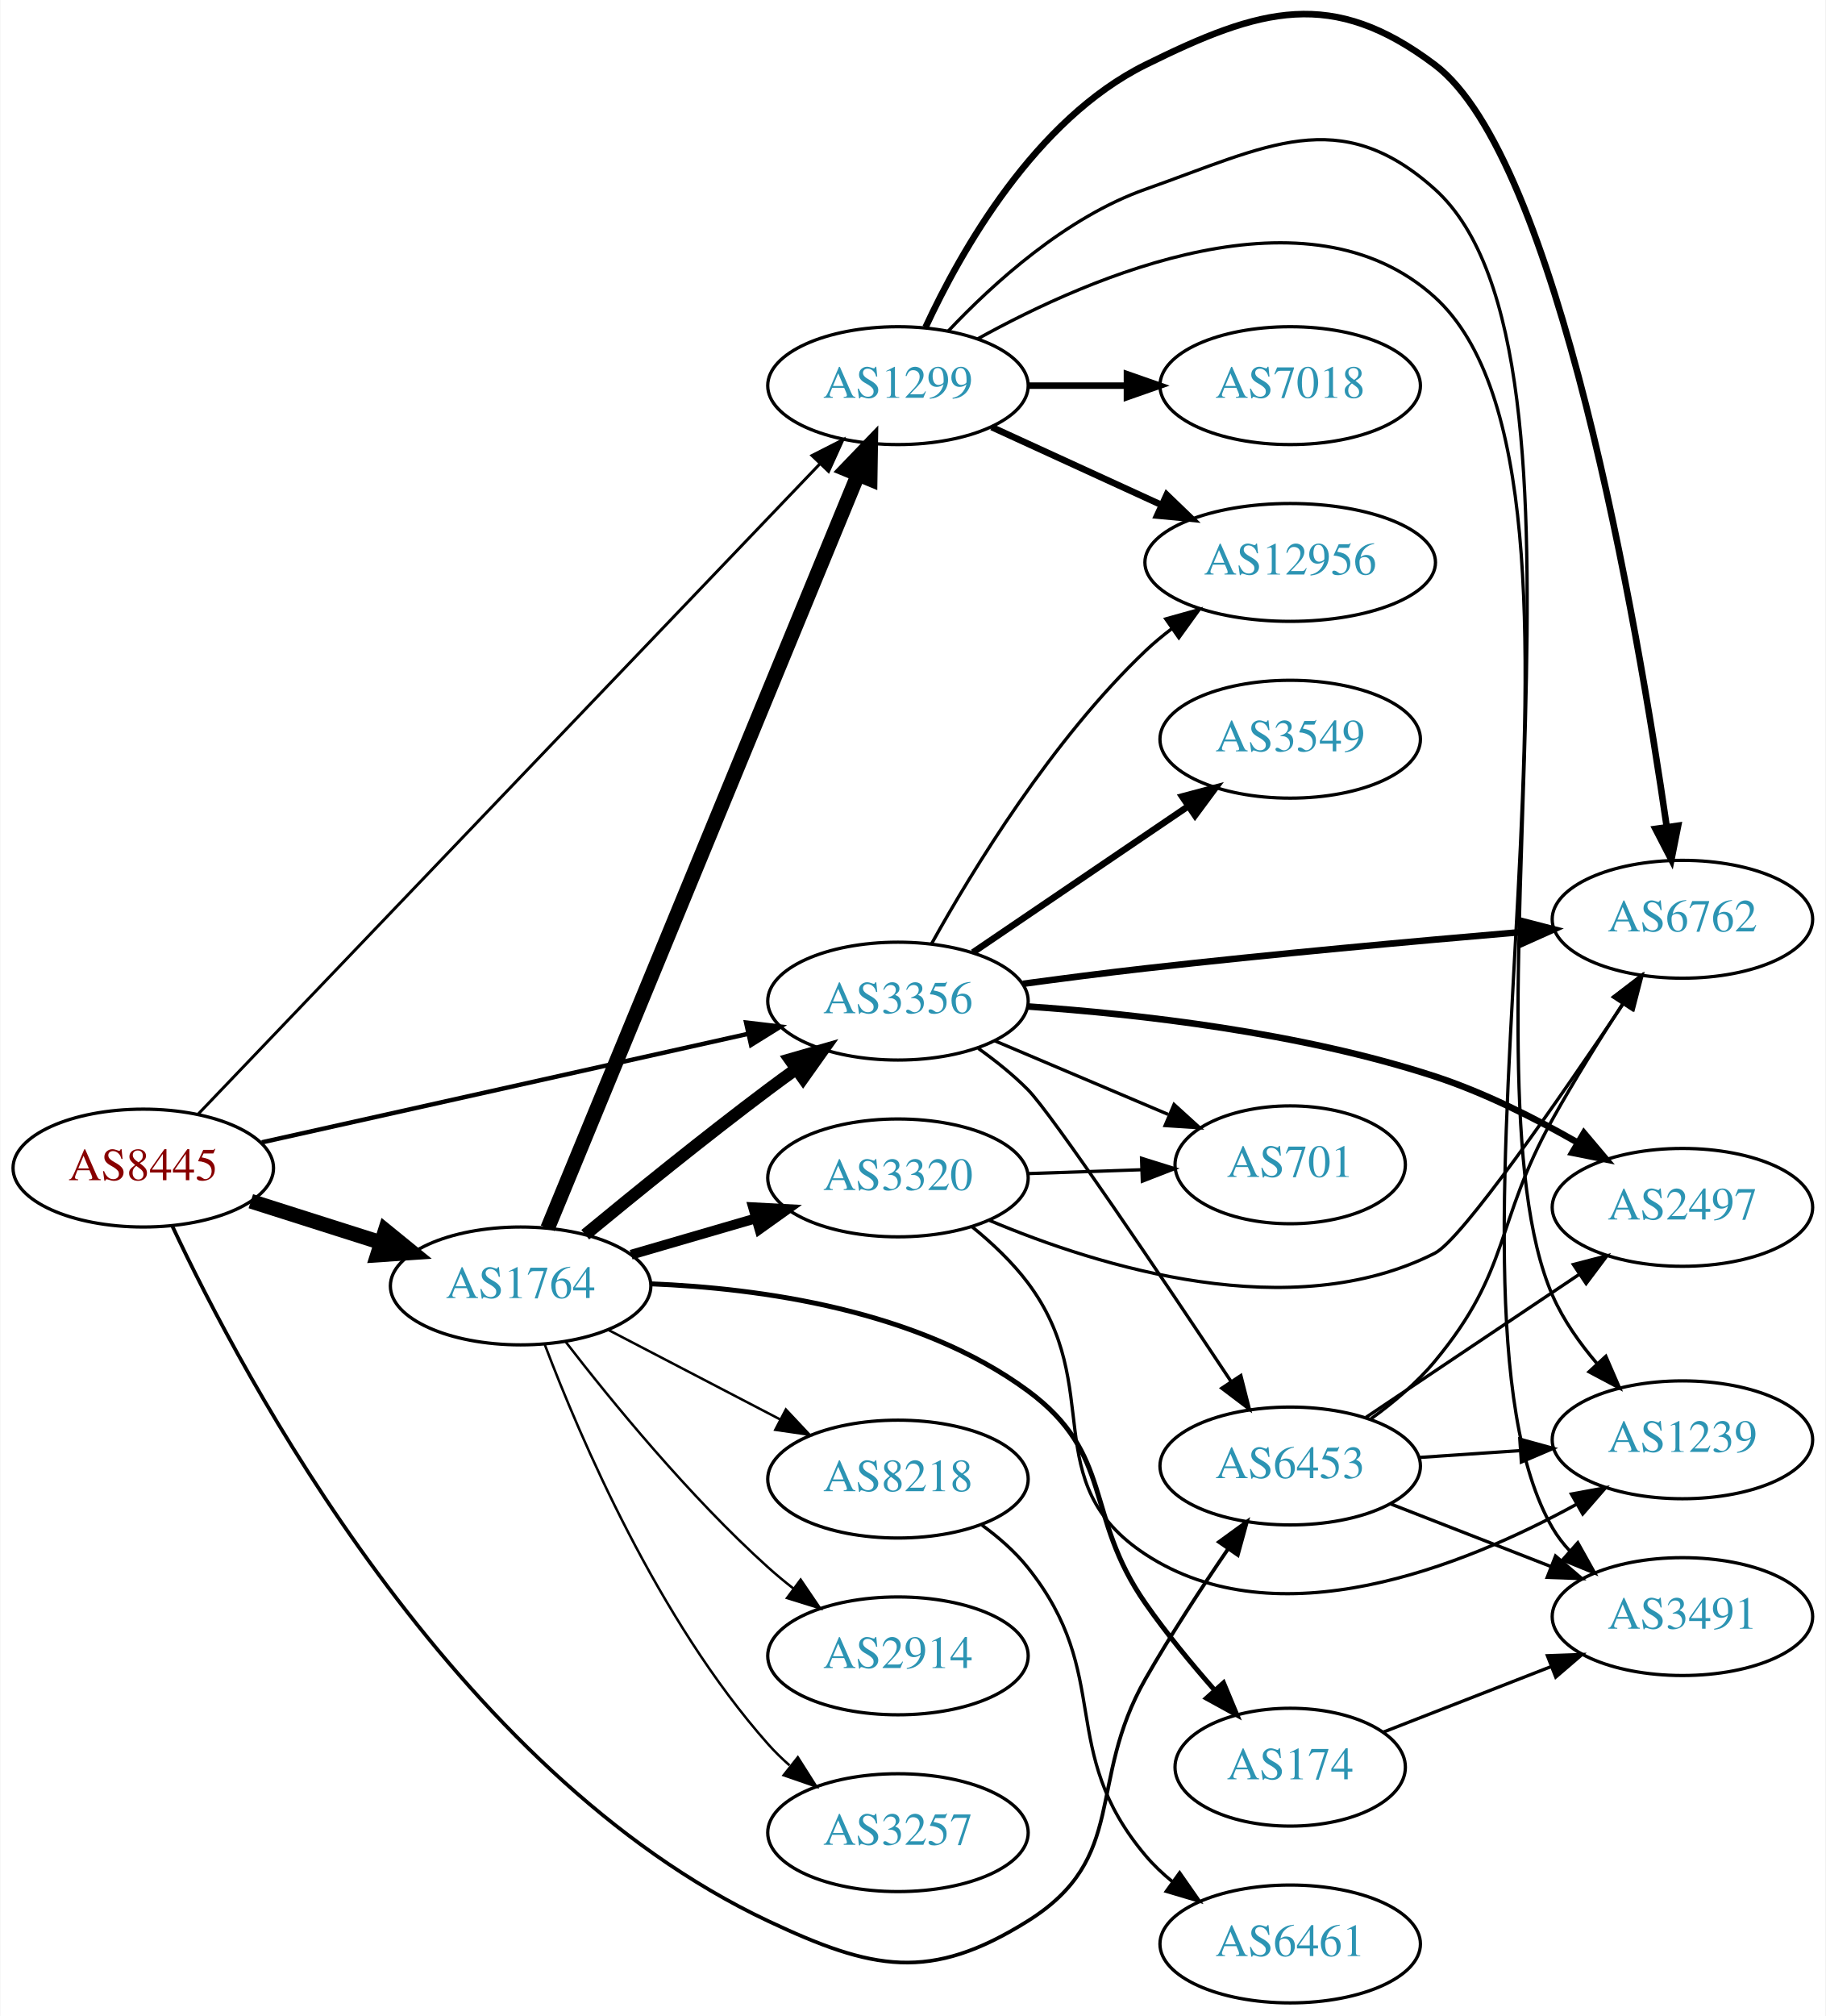
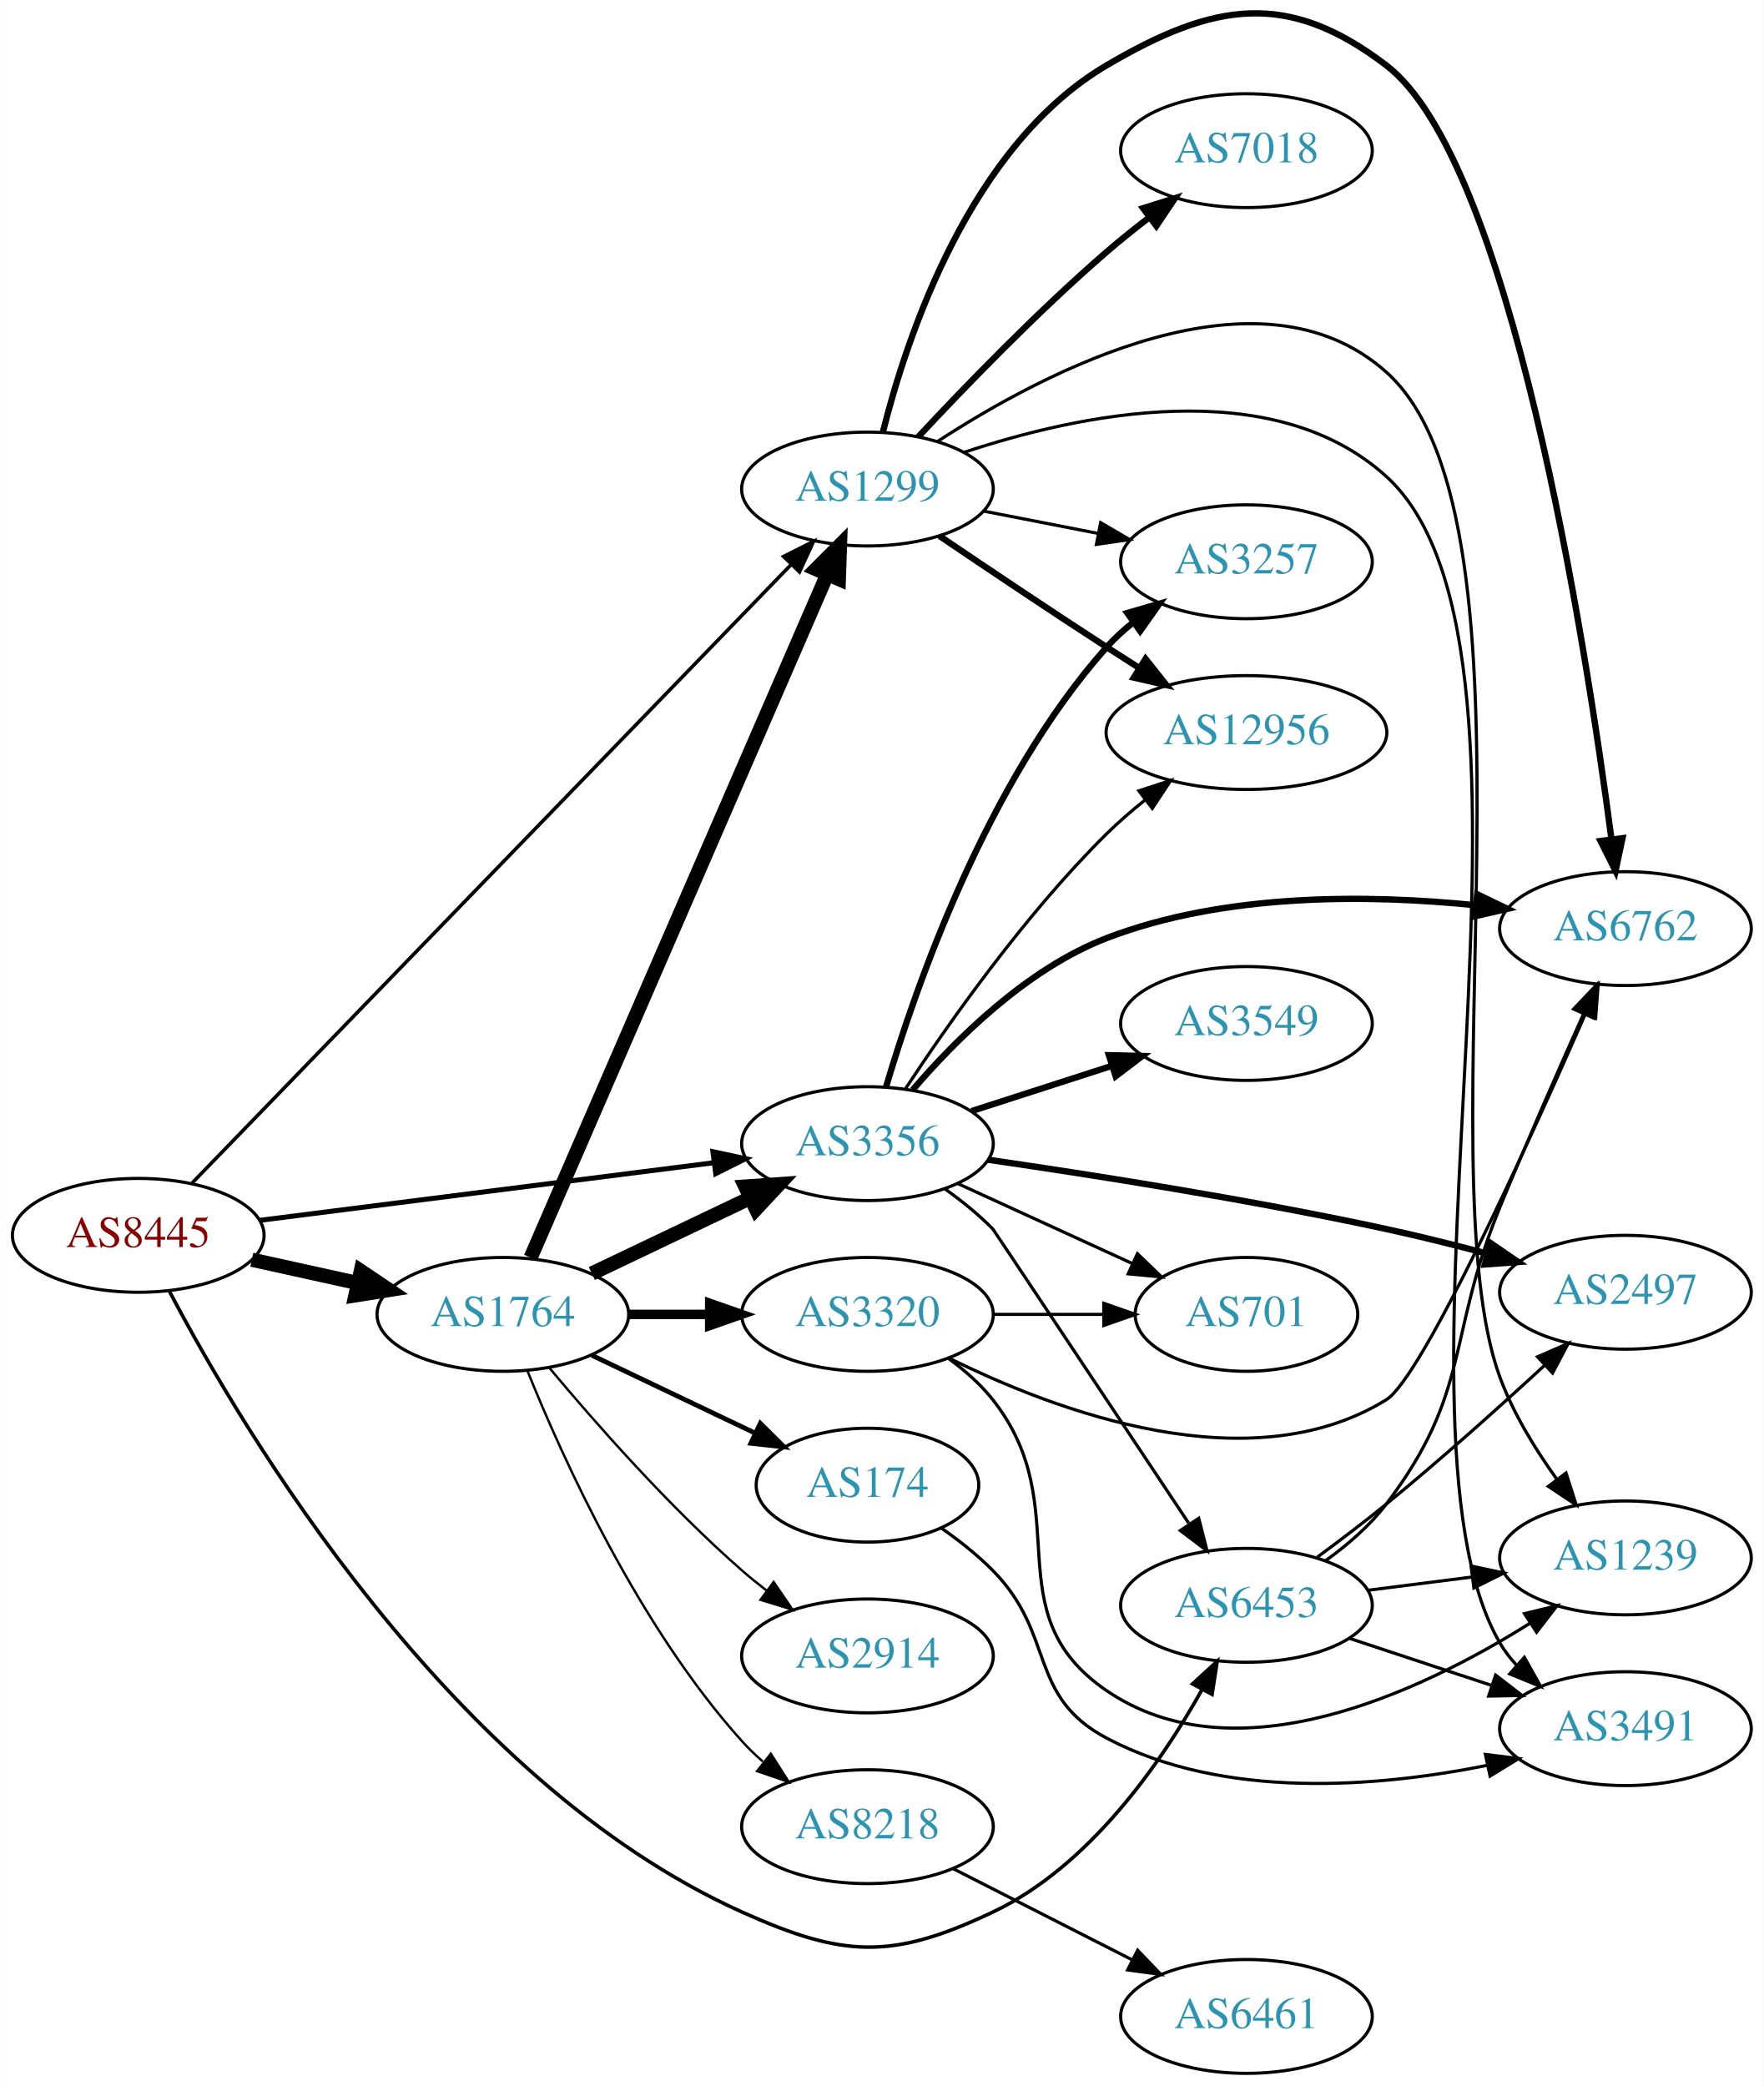
- <svg xmlns="http://www.w3.org/2000/svg" xmlns:xlink="http://www.w3.org/1999/xlink" width="558pt" height="616pt" viewBox="0.00 0.00 557.56 615.80">
-   <g id="graph0" class="graph" transform="scale(1 1) rotate(0) translate(4 611.798)">
-     <polygon fill="white" stroke="none" points="-4,4 -4,-611.798 553.564,-611.798 553.564,4 -4,4" />
+ <svg xmlns="http://www.w3.org/2000/svg" xmlns:xlink="http://www.w3.org/1999/xlink" width="558pt" height="660pt" viewBox="0.00 0.00 557.56 659.65">
+   <g id="graph0" class="graph" transform="scale(1 1) rotate(0) translate(4 655.648)">
+     <polygon fill="white" stroke="none" points="-4,4 -4,-655.648 553.564,-655.648 553.564,4 -4,4" />
    <g id="node1" class="node">
      <g id="a_node1">
        <a xlink:href="/asn/8445" xlink:title="AS8445 ~ SALZBURG-AG-AS [AT]">
-           <ellipse fill="#ffffff" stroke="black" cx="39.647" cy="-255" rx="39.794" ry="18" />
-           <text text-anchor="middle" x="39.647" y="-251.3" font-family="Times,serif" font-size="14.00" fill="#880000">AS8445</text>
+           <ellipse fill="#ffffff" stroke="black" cx="39.647" cy="-265" rx="39.794" ry="18" />
+           <text text-anchor="middle" x="39.647" y="-261.3" font-family="Times,serif" font-size="14.00" fill="#880000">AS8445</text>
        </a>
      </g>
    </g>
    <g id="node2" class="node">
      <g id="a_node2">
        <a xlink:href="/asn/1299" xlink:title="AS1299 ~ Telia Carrier [EU]">
-           <ellipse fill="#ffffff" stroke="black" cx="270.232" cy="-494" rx="39.794" ry="18" />
-           <text text-anchor="middle" x="270.232" y="-490.3" font-family="Times,serif" font-size="14.00" fill="#2c94b3">AS1299</text>
+           <ellipse fill="#ffffff" stroke="black" cx="270.232" cy="-501" rx="39.794" ry="18" />
+           <text text-anchor="middle" x="270.232" y="-497.3" font-family="Times,serif" font-size="14.00" fill="#2c94b3">AS1299</text>
        </a>
      </g>
    </g>
    <g id="edge1" class="edge">
-       <path fill="none" stroke="black" stroke-width="0.9" d="M56.358,-271.427C95.997,-312.872 200.193,-421.815 246.495,-470.227" />
-       <polygon fill="black" stroke="black" stroke-width="0.9" points="243.97,-472.65 253.411,-477.458 249.028,-467.812 243.97,-472.65" />
+       <path fill="none" stroke="black" stroke-width="1.125" d="M56.72,-281.595C96.477,-322.642 199.553,-429.061 245.972,-476.985" />
+       <polygon fill="black" stroke="black" stroke-width="1.125" points="243.705,-479.675 253.176,-484.423 248.733,-474.805 243.705,-479.675" />
    </g>
    <g id="node3" class="node">
      <g id="a_node3">
        <a xlink:href="/asn/1764" xlink:title="AS1764 ~ NEXTLAYER-AS [AT]">
-           <ellipse fill="#ffffff" stroke="black" cx="154.939" cy="-219" rx="39.794" ry="18" />
-           <text text-anchor="middle" x="154.939" y="-215.3" font-family="Times,serif" font-size="14.00" fill="#2c94b3">AS1764</text>
+           <ellipse fill="#ffffff" stroke="black" cx="154.939" cy="-240" rx="39.794" ry="18" />
+           <text text-anchor="middle" x="154.939" y="-236.3" font-family="Times,serif" font-size="14.00" fill="#2c94b3">AS1764</text>
        </a>
      </g>
    </g>
    <g id="edge2" class="edge">
-       <path fill="none" stroke="black" stroke-width="4.5" d="M72.506,-244.876C84.815,-240.965 99.068,-236.436 112.176,-232.271" />
-       <polygon fill="black" stroke="black" stroke-width="4.5" points="113.588,-235.954 121.926,-229.173 111.203,-228.448 113.588,-235.954" />
+       <path fill="none" stroke="black" stroke-width="4.5" d="M75.562,-257.295C86.115,-254.967 97.854,-252.376 108.967,-249.924" />
+       <polygon fill="black" stroke="black" stroke-width="4.5" points="110.027,-253.722 118.944,-247.722 108.33,-246.032 110.027,-253.722" />
    </g>
    <g id="node4" class="node">
      <g id="a_node4">
        <a xlink:href="/asn/3356" xlink:title="AS3356 ~ Level 3 Parent, LLC [US]">
-           <ellipse fill="#ffffff" stroke="black" cx="270.232" cy="-306" rx="39.794" ry="18" />
-           <text text-anchor="middle" x="270.232" y="-302.3" font-family="Times,serif" font-size="14.00" fill="#2c94b3">AS3356</text>
+           <ellipse fill="#ffffff" stroke="black" cx="270.232" cy="-294" rx="39.794" ry="18" />
+           <text text-anchor="middle" x="270.232" y="-290.3" font-family="Times,serif" font-size="14.00" fill="#2c94b3">AS3356</text>
        </a>
      </g>
    </g>
    <g id="edge3" class="edge">
-       <path fill="none" stroke="black" stroke-width="1.35" d="M75.862,-262.857C115.745,-271.755 180.827,-286.276 224.33,-295.982" />
-       <polygon fill="black" stroke="black" stroke-width="1.35" points="223.83,-299.456 234.352,-298.218 225.354,-292.624 223.83,-299.456" />
+       <path fill="none" stroke="black" stroke-width="1.575" d="M78.137,-269.756C117.335,-274.729 178.967,-282.548 221.589,-287.956" />
+       <polygon fill="black" stroke="black" stroke-width="1.575" points="221.361,-291.455 231.722,-289.241 222.242,-284.51 221.361,-291.455" />
    </g>
    <g id="node5" class="node">
      <g id="a_node5">
        <a xlink:href="/asn/6453" xlink:title="AS6453 ~ TATA COMMUNICATIONS (AMERICA) INC [US]">
-           <ellipse fill="#ffffff" stroke="black" cx="390.075" cy="-164" rx="39.794" ry="18" />
-           <text text-anchor="middle" x="390.075" y="-160.3" font-family="Times,serif" font-size="14.00" fill="#2c94b3">AS6453</text>
+           <ellipse fill="#ffffff" stroke="black" cx="390.075" cy="-148" rx="39.794" ry="18" />
+           <text text-anchor="middle" x="390.075" y="-144.3" font-family="Times,serif" font-size="14.00" fill="#2c94b3">AS6453</text>
        </a>
      </g>
    </g>
    <g id="edge4" class="edge">
-       <path fill="none" stroke="black" stroke-width="1.125" d="M48.509,-237.309C69.898,-191.689 134.078,-70.464 230.586,-25 262.467,-9.981 280.002,-6.31 309.879,-25 340.886,-44.397 327.717,-67.254 345.879,-99 353.546,-112.402 362.946,-126.751 371.018,-138.55" />
-       <polygon fill="black" stroke="black" stroke-width="1.125" points="368.31,-140.788 376.88,-147.017 374.065,-136.803 368.31,-140.788" />
+       <path fill="none" stroke="black" stroke-width="1.125" d="M49.532,-247.241C72.423,-203.771 138.155,-92.548 230.586,-51 262.729,-36.551 278.04,-35.892 309.879,-51 340.261,-65.417 362.842,-97.827 375.957,-121.222" />
+       <polygon fill="black" stroke="black" stroke-width="1.125" points="373.021,-123.153 380.834,-130.308 379.188,-119.842 373.021,-123.153" />
    </g>
    <g id="node6" class="node">
      <g id="a_node6">
-         <a xlink:href="/asn/6762" xlink:title="AS6762 ~ TELECOM ITALIA SPARKLE S.p.A. [IT]">
-           <ellipse fill="#ffffff" stroke="black" cx="509.918" cy="-331" rx="39.794" ry="18" />
-           <text text-anchor="middle" x="509.918" y="-327.3" font-family="Times,serif" font-size="14.00" fill="#2c94b3">AS6762</text>
+         <a xlink:href="/asn/3257" xlink:title="AS3257 ~ GTT [DE]">
+           <ellipse fill="#ffffff" stroke="black" cx="390.075" cy="-478" rx="39.794" ry="18" />
+           <text text-anchor="middle" x="390.075" y="-474.3" font-family="Times,serif" font-size="14.00" fill="#2c94b3">AS3257</text>
        </a>
      </g>
    </g>
    <g id="edge5" class="edge">
-       <path fill="none" stroke="black" stroke-width="2" d="M278.664,-511.834C289.515,-535.237 312.149,-575.292 345.879,-592 381.082,-609.438 402.904,-615.653 434.271,-592 471.81,-563.692 496.177,-420.97 505.102,-359.373" />
-       <polygon fill="black" stroke="black" stroke-width="2" points="508.606,-359.589 506.542,-349.197 501.675,-358.608 508.606,-359.589" />
+       <path fill="none" stroke="black" d="M306.909,-494.037C318.34,-491.806 331.162,-489.303 343.216,-486.951" />
+       <polygon fill="black" stroke="black" points="343.969,-490.37 353.113,-485.019 342.628,-483.499 343.969,-490.37" />
    </g>
    <g id="node7" class="node">
      <g id="a_node7">
        <a xlink:href="/asn/12956" xlink:title="AS12956 ~ TELXIUS [ES]">
-           <ellipse fill="#ffffff" stroke="black" cx="390.075" cy="-440" rx="44.393" ry="18" />
-           <text text-anchor="middle" x="390.075" y="-436.3" font-family="Times,serif" font-size="14.00" fill="#2c94b3">AS12956</text>
+           <ellipse fill="#ffffff" stroke="black" cx="390.075" cy="-424" rx="44.393" ry="18" />
+           <text text-anchor="middle" x="390.075" y="-420.3" font-family="Times,serif" font-size="14.00" fill="#2c94b3">AS12956</text>
        </a>
      </g>
    </g>
    <g id="edge6" class="edge">
-       <path fill="none" stroke="black" stroke-width="2" d="M298.861,-481.339C314.359,-474.238 333.926,-465.272 350.872,-457.506" />
-       <polygon fill="black" stroke="black" stroke-width="2" points="352.342,-460.683 359.975,-453.335 349.426,-454.319 352.342,-460.683" />
+       <path fill="none" stroke="black" stroke-width="2" d="M292.996,-486.159C307.822,-476.114 327.939,-462.611 345.879,-451 349.208,-448.845 352.697,-446.617 356.186,-444.407" />
+       <polygon fill="black" stroke="black" stroke-width="2" points="358.174,-447.292 364.773,-439.003 354.445,-441.367 358.174,-447.292" />
    </g>
    <g id="node8" class="node">
      <g id="a_node8">
-         <a xlink:href="/asn/7018" xlink:title="AS7018 ~ AT&amp;T Services, Inc. [US]">
-           <ellipse fill="#ffffff" stroke="black" cx="390.075" cy="-494" rx="39.794" ry="18" />
-           <text text-anchor="middle" x="390.075" y="-490.3" font-family="Times,serif" font-size="14.00" fill="#2c94b3">AS7018</text>
+         <a xlink:href="/asn/6762" xlink:title="AS6762 ~ TELECOM ITALIA SPARKLE S.p.A. [IT]">
+           <ellipse fill="#ffffff" stroke="black" cx="509.918" cy="-362" rx="39.794" ry="18" />
+           <text text-anchor="middle" x="509.918" y="-358.3" font-family="Times,serif" font-size="14.00" fill="#2c94b3">AS6762</text>
        </a>
      </g>
    </g>
    <g id="edge7" class="edge">
-       <path fill="none" stroke="black" stroke-width="2" d="M310.145,-494C319.698,-494 330.048,-494 340.011,-494" />
-       <polygon fill="black" stroke="black" stroke-width="2" points="340.203,-497.5 350.203,-494 340.203,-490.5 340.203,-497.5" />
+       <path fill="none" stroke="black" stroke-width="2" d="M275.098,-518.972C282.691,-549.258 302.715,-609.636 345.879,-635 379.749,-654.903 403.043,-658.836 434.271,-635 473.501,-605.057 497.127,-454.012 505.482,-390.355" />
+       <polygon fill="black" stroke="black" stroke-width="2" points="508.981,-390.588 506.779,-380.225 502.037,-389.699 508.981,-390.588" />
    </g>
    <g id="node9" class="node">
      <g id="a_node9">
-         <a xlink:href="/asn/1239" xlink:title="AS1239 ~ Sprint [US]">
-           <ellipse fill="#ffffff" stroke="black" cx="509.918" cy="-172" rx="39.794" ry="18" />
-           <text text-anchor="middle" x="509.918" y="-168.3" font-family="Times,serif" font-size="14.00" fill="#2c94b3">AS1239</text>
+         <a xlink:href="/asn/7018" xlink:title="AS7018 ~ AT&amp;T Services, Inc. [US]">
+           <ellipse fill="#ffffff" stroke="black" cx="390.075" cy="-608" rx="39.794" ry="18" />
+           <text text-anchor="middle" x="390.075" y="-604.3" font-family="Times,serif" font-size="14.00" fill="#2c94b3">AS7018</text>
        </a>
      </g>
    </g>
    <g id="edge8" class="edge">
-       <path fill="none" stroke="black" d="M285.57,-510.652C299.333,-525.251 321.57,-545.441 345.879,-554 382.935,-567.046 405.058,-580.267 434.271,-554 490.44,-503.496 439.926,-285.172 470.271,-216 473.545,-208.537 478.558,-201.434 483.899,-195.197" />
-       <polygon fill="black" stroke="black" points="486.519,-197.518 490.735,-187.798 481.378,-192.768 486.519,-197.518" />
+       <path fill="none" stroke="black" stroke-width="2" d="M286.298,-517.513C300.925,-533.205 324.056,-557.141 345.879,-576 350.116,-579.661 354.739,-583.364 359.336,-586.888" />
+       <polygon fill="black" stroke="black" stroke-width="2" points="357.387,-589.801 367.491,-592.99 361.581,-584.197 357.387,-589.801" />
    </g>
    <g id="node10" class="node">
      <g id="a_node10">
-         <a xlink:href="/asn/3491" xlink:title="AS3491 ~ PCCW Global, Inc. [US]">
-           <ellipse fill="#ffffff" stroke="black" cx="509.918" cy="-118" rx="39.794" ry="18" />
-           <text text-anchor="middle" x="509.918" y="-114.3" font-family="Times,serif" font-size="14.00" fill="#2c94b3">AS3491</text>
+         <a xlink:href="/asn/1239" xlink:title="AS1239 ~ Sprint [US]">
+           <ellipse fill="#ffffff" stroke="black" cx="509.918" cy="-163" rx="39.794" ry="18" />
+           <text text-anchor="middle" x="509.918" y="-159.3" font-family="Times,serif" font-size="14.00" fill="#2c94b3">AS1239</text>
        </a>
      </g>
    </g>
    <g id="edge9" class="edge">
-       <path fill="none" stroke="black" d="M294.539,-508.267C329.526,-527.657 395.628,-556.12 434.271,-521 496.388,-464.546 427.967,-217.497 470.271,-145 471.741,-142.482 473.55,-140.141 475.575,-137.978" />
-       <polygon fill="black" stroke="black" points="477.946,-140.553 483.117,-131.306 473.308,-135.311 477.946,-140.553" />
-     </g>
-     <g id="edge12" class="edge">
-       <path fill="none" stroke="black" stroke-width="4.5" d="M163.199,-236.621C182.457,-283.366 234.945,-410.774 258.055,-466.87" />
-       <polygon fill="black" stroke="black" stroke-width="4.5" points="254.437,-468.424 261.887,-476.17 261.718,-465.424 254.437,-468.424" />
-     </g>
-     <g id="edge16" class="edge">
-       <path fill="none" stroke="black" stroke-width="3.75" d="M174.684,-234.647C189.617,-246.969 211.165,-264.436 230.586,-279 233.355,-281.076 236.263,-283.203 239.189,-285.307" />
-       <polygon fill="black" stroke="black" stroke-width="3.75" points="237.201,-288.188 247.383,-291.116 241.249,-282.477 237.201,-288.188" />
+       <path fill="none" stroke="black" d="M292.38,-516.033C326.549,-538.327 394.115,-573.866 434.271,-538 487.312,-490.625 445.6,-286.702 470.271,-220 474.463,-208.667 481.368,-197.399 488.191,-187.911" />
+       <polygon fill="black" stroke="black" points="491.122,-189.836 494.353,-179.746 485.535,-185.619 491.122,-189.836" />
    </g>
    <g id="node11" class="node">
      <g id="a_node11">
-         <a xlink:href="/asn/174" xlink:title="AS174 ~ Cogent Communications [US]">
-           <ellipse fill="#ffffff" stroke="black" cx="390.075" cy="-72" rx="35.194" ry="18" />
-           <text text-anchor="middle" x="390.075" y="-68.3" font-family="Times,serif" font-size="14.00" fill="#2c94b3">AS174</text>
+         <a xlink:href="/asn/3491" xlink:title="AS3491 ~ PCCW Global, Inc. [US]">
+           <ellipse fill="#ffffff" stroke="black" cx="509.918" cy="-109" rx="39.794" ry="18" />
+           <text text-anchor="middle" x="509.918" y="-105.3" font-family="Times,serif" font-size="14.00" fill="#2c94b3">AS3491</text>
        </a>
      </g>
    </g>
    <g id="edge10" class="edge">
-       <path fill="none" stroke="black" stroke-width="1.5" d="M194.646,-219.646C228.153,-218.321 276.365,-211.692 309.879,-187 336.466,-167.412 326.984,-149.084 345.879,-122 352.18,-112.968 359.83,-103.679 366.93,-95.596" />
-       <polygon fill="black" stroke="black" stroke-width="1.5" points="369.702,-97.748 373.778,-87.968 364.493,-93.071 369.702,-97.748" />
+       <path fill="none" stroke="black" d="M300.724,-512.578C337.002,-524.668 398.202,-537.721 434.271,-505 495.292,-449.643 428.683,-207.123 470.271,-136 471.743,-133.483 473.553,-131.144 475.58,-128.981" />
+       <polygon fill="black" stroke="black" points="477.951,-131.556 483.124,-122.31 473.314,-126.313 477.951,-131.556" />
+     </g>
+     <g id="edge12" class="edge">
+       <path fill="none" stroke="black" stroke-width="4.5" d="M163.727,-257.94C183.258,-302.935 234.413,-420.785 257.559,-474.107" />
+       <polygon fill="black" stroke="black" stroke-width="4.5" points="253.947,-475.675 261.541,-483.28 261.171,-472.539 253.947,-475.675" />
+     </g>
+     <g id="edge16" class="edge">
+       <path fill="none" stroke="black" stroke-width="4.5" d="M183.076,-252.934C198.07,-260.081 216.891,-269.052 233.114,-276.785" />
+       <polygon fill="black" stroke="black" stroke-width="4.5" points="231.596,-280.423 242.317,-281.171 234.985,-273.314 231.596,-280.423" />
    </g>
    <g id="node12" class="node">
      <g id="a_node12">
        <a xlink:href="/asn/8218" xlink:title="AS8218 ~ legacy Neotelecoms [FR]">
-           <ellipse fill="#ffffff" stroke="black" cx="270.232" cy="-160" rx="39.794" ry="18" />
-           <text text-anchor="middle" x="270.232" y="-156.3" font-family="Times,serif" font-size="14.00" fill="#2c94b3">AS8218</text>
+           <ellipse fill="#ffffff" stroke="black" cx="270.232" cy="-78" rx="39.794" ry="18" />
+           <text text-anchor="middle" x="270.232" y="-74.3" font-family="Times,serif" font-size="14.00" fill="#2c94b3">AS8218</text>
        </a>
      </g>
    </g>
    <g id="edge11" class="edge">
-       <path fill="none" stroke="black" stroke-width="0.75" d="M181.647,-205.612C197.181,-197.522 217.193,-187.101 234.165,-178.262" />
-       <polygon fill="black" stroke="black" stroke-width="0.75" points="235.981,-181.263 243.234,-173.539 232.748,-175.054 235.981,-181.263" />
+       <path fill="none" stroke="black" stroke-width="0.75" d="M162.687,-222.213C173.738,-194.757 197.791,-141.422 230.586,-105 232.588,-102.776 234.807,-100.637 237.14,-98.603" />
+       <polygon fill="black" stroke="black" stroke-width="0.75" points="239.67,-101.065 245.359,-92.127 235.338,-95.567 239.67,-101.065" />
    </g>
    <g id="node13" class="node">
      <g id="a_node13">
        <a xlink:href="/asn/2914" xlink:title="AS2914 ~ NTT America, Inc. [US]">
-           <ellipse fill="#ffffff" stroke="black" cx="270.232" cy="-106" rx="39.794" ry="18" />
-           <text text-anchor="middle" x="270.232" y="-102.3" font-family="Times,serif" font-size="14.00" fill="#2c94b3">AS2914</text>
+           <ellipse fill="#ffffff" stroke="black" cx="270.232" cy="-132" rx="39.794" ry="18" />
+           <text text-anchor="middle" x="270.232" y="-128.3" font-family="Times,serif" font-size="14.00" fill="#2c94b3">AS2914</text>
        </a>
      </g>
    </g>
    <g id="edge13" class="edge">
-       <path fill="none" stroke="black" stroke-width="0.75" d="M168.595,-202.067C182.63,-183.885 206.487,-154.692 230.586,-133 233.019,-130.81 235.636,-128.645 238.319,-126.551" />
-       <polygon fill="black" stroke="black" stroke-width="0.75" points="240.498,-129.292 246.45,-120.526 236.331,-123.667 240.498,-129.292" />
+       <path fill="none" stroke="black" stroke-width="0.75" d="M169.569,-223.183C183.852,-206.071 207.398,-179.255 230.586,-159 233.052,-156.846 235.69,-154.706 238.388,-152.628" />
+       <polygon fill="black" stroke="black" stroke-width="0.75" points="240.561,-155.375 246.542,-146.63 236.413,-149.736 240.561,-155.375" />
    </g>
    <g id="node14" class="node">
      <g id="a_node14">
-         <a xlink:href="/asn/3257" xlink:title="AS3257 ~ GTT [DE]">
-           <ellipse fill="#ffffff" stroke="black" cx="270.232" cy="-52" rx="39.794" ry="18" />
-           <text text-anchor="middle" x="270.232" y="-48.3" font-family="Times,serif" font-size="14.00" fill="#2c94b3">AS3257</text>
+         <a xlink:href="/asn/3320" xlink:title="AS3320 ~ DTAG [DE]">
+           <ellipse fill="#ffffff" stroke="black" cx="270.232" cy="-240" rx="39.794" ry="18" />
+           <text text-anchor="middle" x="270.232" y="-236.3" font-family="Times,serif" font-size="14.00" fill="#2c94b3">AS3320</text>
        </a>
      </g>
    </g>
    <g id="edge14" class="edge">
-       <path fill="none" stroke="black" stroke-width="0.75" d="M162.353,-201.006C173.109,-172.655 196.961,-116.922 230.586,-79 232.571,-76.761 234.778,-74.611 237.102,-72.57" />
-       <polygon fill="black" stroke="black" stroke-width="0.75" points="239.635,-75.029 245.306,-66.08 235.292,-69.539 239.635,-75.029" />
+       <path fill="none" stroke="black" stroke-width="3" d="M194.612,-240C202.815,-240 211.579,-240 220.111,-240" />
+       <polygon fill="black" stroke="black" stroke-width="3" points="220.35,-243.5 230.35,-240 220.35,-236.5 220.35,-243.5" />
    </g>
    <g id="node15" class="node">
      <g id="a_node15">
-         <a xlink:href="/asn/3320" xlink:title="AS3320 ~ DTAG [DE]">
-           <ellipse fill="#ffffff" stroke="black" cx="270.232" cy="-252" rx="39.794" ry="18" />
-           <text text-anchor="middle" x="270.232" y="-248.3" font-family="Times,serif" font-size="14.00" fill="#2c94b3">AS3320</text>
+         <a xlink:href="/asn/174" xlink:title="AS174 ~ Cogent Communications [US]">
+           <ellipse fill="#ffffff" stroke="black" cx="270.232" cy="-186" rx="35.194" ry="18" />
+           <text text-anchor="middle" x="270.232" y="-182.3" font-family="Times,serif" font-size="14.00" fill="#2c94b3">AS174</text>
        </a>
      </g>
    </g>
    <g id="edge15" class="edge">
-       <path fill="none" stroke="black" stroke-width="3" d="M188.708,-228.545C200.569,-232 214.138,-235.952 226.715,-239.616" />
-       <polygon fill="black" stroke="black" stroke-width="3" points="225.957,-243.04 236.537,-242.476 227.915,-236.319 225.957,-243.04" />
+       <path fill="none" stroke="black" stroke-width="1.5" d="M183.076,-227.066C198.508,-219.71 217.993,-210.423 234.528,-202.541" />
+       <polygon fill="black" stroke="black" stroke-width="1.5" points="236.349,-205.551 243.87,-198.089 233.337,-199.232 236.349,-205.551" />
+     </g>
+     <g id="edge20" class="edge">
+       <path fill="none" stroke="black" d="M294.829,-279.613C300.085,-275.855 305.416,-271.565 309.879,-267 310.121,-266.752 348.548,-208.966 371.779,-174.021" />
+       <polygon fill="black" stroke="black" points="374.984,-175.522 377.605,-165.257 369.154,-171.647 374.984,-175.522" />
+     </g>
+     <g id="edge21" class="edge">
+       <path fill="none" stroke="black" stroke-width="2" d="M276.096,-311.883C285.326,-343.136 307.925,-408.417 345.879,-451 348.38,-453.806 351.241,-456.424 354.273,-458.84" />
+       <polygon fill="black" stroke="black" stroke-width="2" points="352.397,-461.801 362.573,-464.751 356.458,-456.099 352.397,-461.801" />
    </g>
    <g id="edge23" class="edge">
-       <path fill="none" stroke="black" d="M294.777,-291.562C300.035,-287.805 305.38,-283.529 309.879,-279 317.296,-271.533 351.098,-221.27 372.072,-189.714" />
-       <polygon fill="black" stroke="black" points="375.003,-191.628 377.615,-181.361 369.17,-187.758 375.003,-191.628" />
-     </g>
-     <g id="edge22" class="edge">
-       <path fill="none" stroke="black" stroke-width="2" d="M308.405,-311.288C320.357,-312.906 333.666,-314.621 345.879,-316 384.364,-320.346 428.068,-324.315 460.534,-327.077" />
-       <polygon fill="black" stroke="black" stroke-width="2" points="460.4,-330.578 470.659,-327.931 460.988,-323.603 460.4,-330.578" />
-     </g>
-     <g id="edge25" class="edge">
-       <path fill="none" stroke="black" d="M280.511,-323.543C293.096,-346.172 317.316,-385.844 345.879,-413 348.391,-415.388 351.145,-417.677 354.01,-419.843" />
-       <polygon fill="black" stroke="black" points="352.059,-422.749 362.264,-425.595 356.061,-417.006 352.059,-422.749" />
+       <path fill="none" stroke="black" d="M282.322,-311.466C295.86,-332.036 320.151,-366.613 345.879,-392 349.603,-395.675 353.768,-399.275 358.002,-402.657" />
+       <polygon fill="black" stroke="black" points="356.056,-405.574 366.13,-408.853 360.299,-400.007 356.056,-405.574" />
+     </g>
+     <g id="edge18" class="edge">
+       <path fill="none" stroke="black" stroke-width="2" d="M284.535,-310.996C298.045,-326.773 320.54,-349.247 345.879,-359 383.231,-373.377 429.051,-372.789 462.594,-369.381" />
+       <polygon fill="black" stroke="black" stroke-width="2" points="463.046,-372.852 472.587,-368.246 462.256,-365.897 463.046,-372.852" />
    </g>
    <g id="node17" class="node">
      <g id="a_node17">
-         <a xlink:href="/asn/701" xlink:title="AS701 ~ UUNET [US]">
-           <ellipse fill="#ffffff" stroke="black" cx="390.075" cy="-256" rx="35.194" ry="18" />
-           <text text-anchor="middle" x="390.075" y="-252.3" font-family="Times,serif" font-size="14.00" fill="#2c94b3">AS701</text>
-         </a>
-       </g>
-     </g>
-     <g id="edge26" class="edge">
-       <path fill="none" stroke="black" d="M299.759,-293.896C315.702,-287.132 335.735,-278.632 352.785,-271.397" />
-       <polygon fill="black" stroke="black" points="354.588,-274.435 362.427,-267.307 351.854,-267.991 354.588,-274.435" />
+         <a xlink:href="/asn/3549" xlink:title="AS3549 ~ Level 3 Parent, LLC [US]">
+           <ellipse fill="#ffffff" stroke="black" cx="390.075" cy="-332" rx="39.794" ry="18" />
+           <text text-anchor="middle" x="390.075" y="-328.3" font-family="Times,serif" font-size="14.00" fill="#2c94b3">AS3549</text>
+         </a>
+       </g>
+     </g>
+     <g id="edge19" class="edge">
+       <path fill="none" stroke="black" stroke-width="2" d="M303.122,-304.283C316.746,-308.677 332.832,-313.864 347.382,-318.555" />
+       <polygon fill="black" stroke="black" stroke-width="2" points="346.568,-321.97 357.16,-321.708 348.716,-315.308 346.568,-321.97" />
    </g>
    <g id="node18" class="node">
      <g id="a_node18">
-         <a xlink:href="/asn/3549" xlink:title="AS3549 ~ Level 3 Parent, LLC [US]">
-           <ellipse fill="#ffffff" stroke="black" cx="390.075" cy="-386" rx="39.794" ry="18" />
-           <text text-anchor="middle" x="390.075" y="-382.3" font-family="Times,serif" font-size="14.00" fill="#2c94b3">AS3549</text>
-         </a>
-       </g>
-     </g>
-     <g id="edge21" class="edge">
-       <path fill="none" stroke="black" stroke-width="2" d="M293.122,-320.86C311.642,-333.433 338.372,-351.579 358.918,-365.527" />
-       <polygon fill="black" stroke="black" stroke-width="2" points="357.064,-368.499 367.303,-371.22 360.995,-362.707 357.064,-368.499" />
+         <a xlink:href="/asn/2497" xlink:title="AS2497 ~ Internet Initiative Japan Inc. [JP]">
+           <ellipse fill="#ffffff" stroke="black" cx="509.918" cy="-247" rx="39.794" ry="18" />
+           <text text-anchor="middle" x="509.918" y="-243.3" font-family="Times,serif" font-size="14.00" fill="#2c94b3">AS2497</text>
+         </a>
+       </g>
+     </g>
+     <g id="edge22" class="edge">
+       <path fill="none" stroke="black" stroke-width="2" d="M308.336,-288.91C341.509,-284.11 391.366,-276.277 434.271,-267 444.706,-264.744 455.865,-261.958 466.291,-259.19" />
+       <polygon fill="black" stroke="black" stroke-width="2" points="467.276,-262.549 476.014,-256.559 465.447,-255.792 467.276,-262.549" />
    </g>
    <g id="node19" class="node">
      <g id="a_node19">
-         <a xlink:href="/asn/2497" xlink:title="AS2497 ~ Internet Initiative Japan Inc. [JP]">
-           <ellipse fill="#ffffff" stroke="black" cx="509.918" cy="-243" rx="39.794" ry="18" />
-           <text text-anchor="middle" x="509.918" y="-239.3" font-family="Times,serif" font-size="14.00" fill="#2c94b3">AS2497</text>
+         <a xlink:href="/asn/701" xlink:title="AS701 ~ UUNET [US]">
+           <ellipse fill="#ffffff" stroke="black" cx="390.075" cy="-240" rx="35.194" ry="18" />
+           <text text-anchor="middle" x="390.075" y="-236.3" font-family="Times,serif" font-size="14.00" fill="#2c94b3">AS701</text>
        </a>
      </g>
    </g>
    <g id="edge24" class="edge">
-       <path fill="none" stroke="black" stroke-width="2" d="M309.978,-304.36C343.566,-302.044 393.109,-296.46 434.271,-283 449.227,-278.109 464.725,-270.317 477.697,-262.904" />
-       <polygon fill="black" stroke="black" stroke-width="2" points="479.818,-265.716 486.652,-257.62 476.261,-259.687 479.818,-265.716" />
+       <path fill="none" stroke="black" d="M298.861,-281.339C315.277,-273.817 336.259,-264.202 353.856,-256.139" />
+       <polygon fill="black" stroke="black" points="355.6,-259.189 363.233,-251.842 352.684,-252.826 355.6,-259.189" />
+     </g>
+     <g id="edge30" class="edge">
+       <path fill="none" stroke="black" d="M415.151,-162.153C422.039,-167.106 429.078,-173.162 434.271,-180 461.326,-215.628 453.272,-232.619 470.271,-274 478.698,-294.515 488.793,-317.449 496.551,-334.76" />
+       <polygon fill="black" stroke="black" points="493.523,-336.56 500.819,-344.242 499.906,-333.686 493.523,-336.56" />
+     </g>
+     <g id="edge32" class="edge">
+       <path fill="none" stroke="black" d="M428.361,-152.746C438.893,-154.087 450.495,-155.564 461.536,-156.969" />
+       <polygon fill="black" stroke="black" points="461.108,-160.442 471.469,-158.233 461.992,-153.499 461.108,-160.442" />
    </g>
    <g id="edge31" class="edge">
-       <path fill="none" stroke="black" d="M414.791,-178.439C421.664,-183.404 428.786,-189.394 434.271,-196 457.636,-224.138 452.456,-238.058 470.271,-270 476.855,-281.804 484.747,-294.485 491.679,-305.211" />
-       <polygon fill="black" stroke="black" points="488.825,-307.241 497.225,-313.698 494.685,-303.412 488.825,-307.241" />
+       <path fill="none" stroke="black" d="M422.655,-137.549C436.392,-133.002 452.678,-127.613 467.378,-122.748" />
+       <polygon fill="black" stroke="black" points="468.857,-125.945 477.251,-119.48 466.657,-119.299 468.857,-125.945" />
    </g>
    <g id="edge29" class="edge">
-       <path fill="none" stroke="black" d="M429.335,-166.597C439.214,-167.268 449.981,-167.999 460.311,-168.7" />
-       <polygon fill="black" stroke="black" points="460.232,-172.203 470.446,-169.388 460.706,-165.219 460.232,-172.203" />
-     </g>
-     <g id="edge30" class="edge">
-       <path fill="none" stroke="black" d="M420.812,-152.392C435.605,-146.618 453.683,-139.561 469.604,-133.346" />
-       <polygon fill="black" stroke="black" points="471.148,-136.501 479.19,-129.604 468.602,-129.98 471.148,-136.501" />
-     </g>
-     <g id="edge28" class="edge">
-       <path fill="none" stroke="black" d="M413.24,-178.859C431.675,-191.218 458.102,-208.934 478.513,-222.617" />
-       <polygon fill="black" stroke="black" points="476.596,-225.546 486.852,-228.207 480.494,-219.732 476.596,-225.546" />
-     </g>
-     <g id="edge27" class="edge">
-       <path fill="none" stroke="black" d="M418.407,-82.669C433.639,-88.615 452.87,-96.122 469.685,-102.685" />
-       <polygon fill="black" stroke="black" points="468.669,-106.046 479.257,-106.422 471.214,-99.525 468.669,-106.046" />
+       <path fill="none" stroke="black" d="M412.469,-163.236C419.52,-168.418 427.33,-174.335 434.271,-180 451.459,-194.029 470.028,-210.689 484.346,-223.886" />
+       <polygon fill="black" stroke="black" points="482.114,-226.59 491.827,-230.823 486.874,-221.458 482.114,-226.59" />
    </g>
    <g id="node16" class="node">
      <g id="a_node16">
        <a xlink:href="/asn/6461" xlink:title="AS6461 ~ Zayo Bandwidth [US]">
          <ellipse fill="#ffffff" stroke="black" cx="390.075" cy="-18" rx="39.794" ry="18" />
          <text text-anchor="middle" x="390.075" y="-14.3" font-family="Times,serif" font-size="14.00" fill="#2c94b3">AS6461</text>
        </a>
      </g>
    </g>
    <g id="edge17" class="edge">
-       <path fill="none" stroke="black" d="M295.92,-145.931C301.009,-142.211 305.993,-137.858 309.879,-133 336.274,-100 318.648,-77.314 345.879,-45 348.301,-42.126 351.109,-39.462 354.109,-37.017" />
-       <polygon fill="black" stroke="black" points="356.298,-39.754 362.362,-31.066 352.204,-34.076 356.298,-39.754" />
-     </g>
-     <g id="edge20" class="edge">
-       <path fill="none" stroke="black" d="M298.212,-239.011C331.898,-224.784 390.424,-206.754 434.271,-229 442.562,-233.206 472.588,-276.543 491.939,-305.359" />
-       <polygon fill="black" stroke="black" points="489.099,-307.408 497.566,-313.776 494.918,-303.517 489.099,-307.408" />
-     </g>
-     <g id="edge19" class="edge">
-       <path fill="none" stroke="black" d="M292.968,-236.991C298.996,-232.085 305.17,-226.268 309.879,-220 334.028,-187.85 312.262,-159.062 345.879,-137 386.093,-110.608 442.786,-133.218 477.627,-152.34" />
-       <polygon fill="black" stroke="black" points="475.994,-155.438 486.416,-157.345 479.458,-149.355 475.994,-155.438" />
-     </g>
-     <g id="edge18" class="edge">
-       <path fill="none" stroke="black" d="M309.818,-253.31C320.919,-253.687 333.118,-254.101 344.546,-254.489" />
-       <polygon fill="black" stroke="black" points="344.659,-257.994 354.772,-254.836 344.897,-250.998 344.659,-257.994" />
+       <path fill="none" stroke="black" d="M297.385,-64.684C314.015,-56.217 335.751,-45.15 353.886,-35.917" />
+       <polygon fill="black" stroke="black" points="355.672,-38.935 362.995,-31.279 352.496,-32.697 355.672,-38.935" />
+     </g>
+     <g id="edge25" class="edge">
+       <path fill="none" stroke="black" d="M295.884,-226.251C329.664,-209.44 391.062,-186.319 434.271,-213 445.609,-220.001 479.288,-294.092 497.28,-335.085" />
+       <polygon fill="black" stroke="black" points="494.075,-336.491 501.285,-344.254 500.489,-333.689 494.075,-336.491" />
+     </g>
+     <g id="edge26" class="edge">
+       <path fill="none" stroke="black" d="M295.976,-225.975C301.061,-222.252 306.031,-217.887 309.879,-213 337.041,-178.502 309.613,-145.753 345.879,-121 386.767,-93.092 444.914,-120.494 479.587,-142.237" />
+       <polygon fill="black" stroke="black" points="477.998,-145.378 488.291,-147.887 481.809,-139.506 477.998,-145.378" />
+     </g>
+     <g id="edge27" class="edge">
+       <path fill="none" stroke="black" d="M310.145,-240C321.232,-240 333.391,-240 344.774,-240" />
+       <polygon fill="black" stroke="black" points="344.955,-243.5 354.955,-240 344.955,-236.5 344.955,-243.5" />
+     </g>
+     <g id="edge28" class="edge">
+       <path fill="none" stroke="black" d="M293.587,-172.44C299.228,-168.482 305.049,-163.893 309.879,-159 329.881,-138.733 320.715,-119.328 345.879,-106 382.994,-86.343 431.846,-90.476 466.367,-97.428" />
+       <polygon fill="black" stroke="black" points="465.631,-100.85 476.146,-99.549 467.115,-94.009 465.631,-100.85" />
    </g>
  </g>
</svg>
